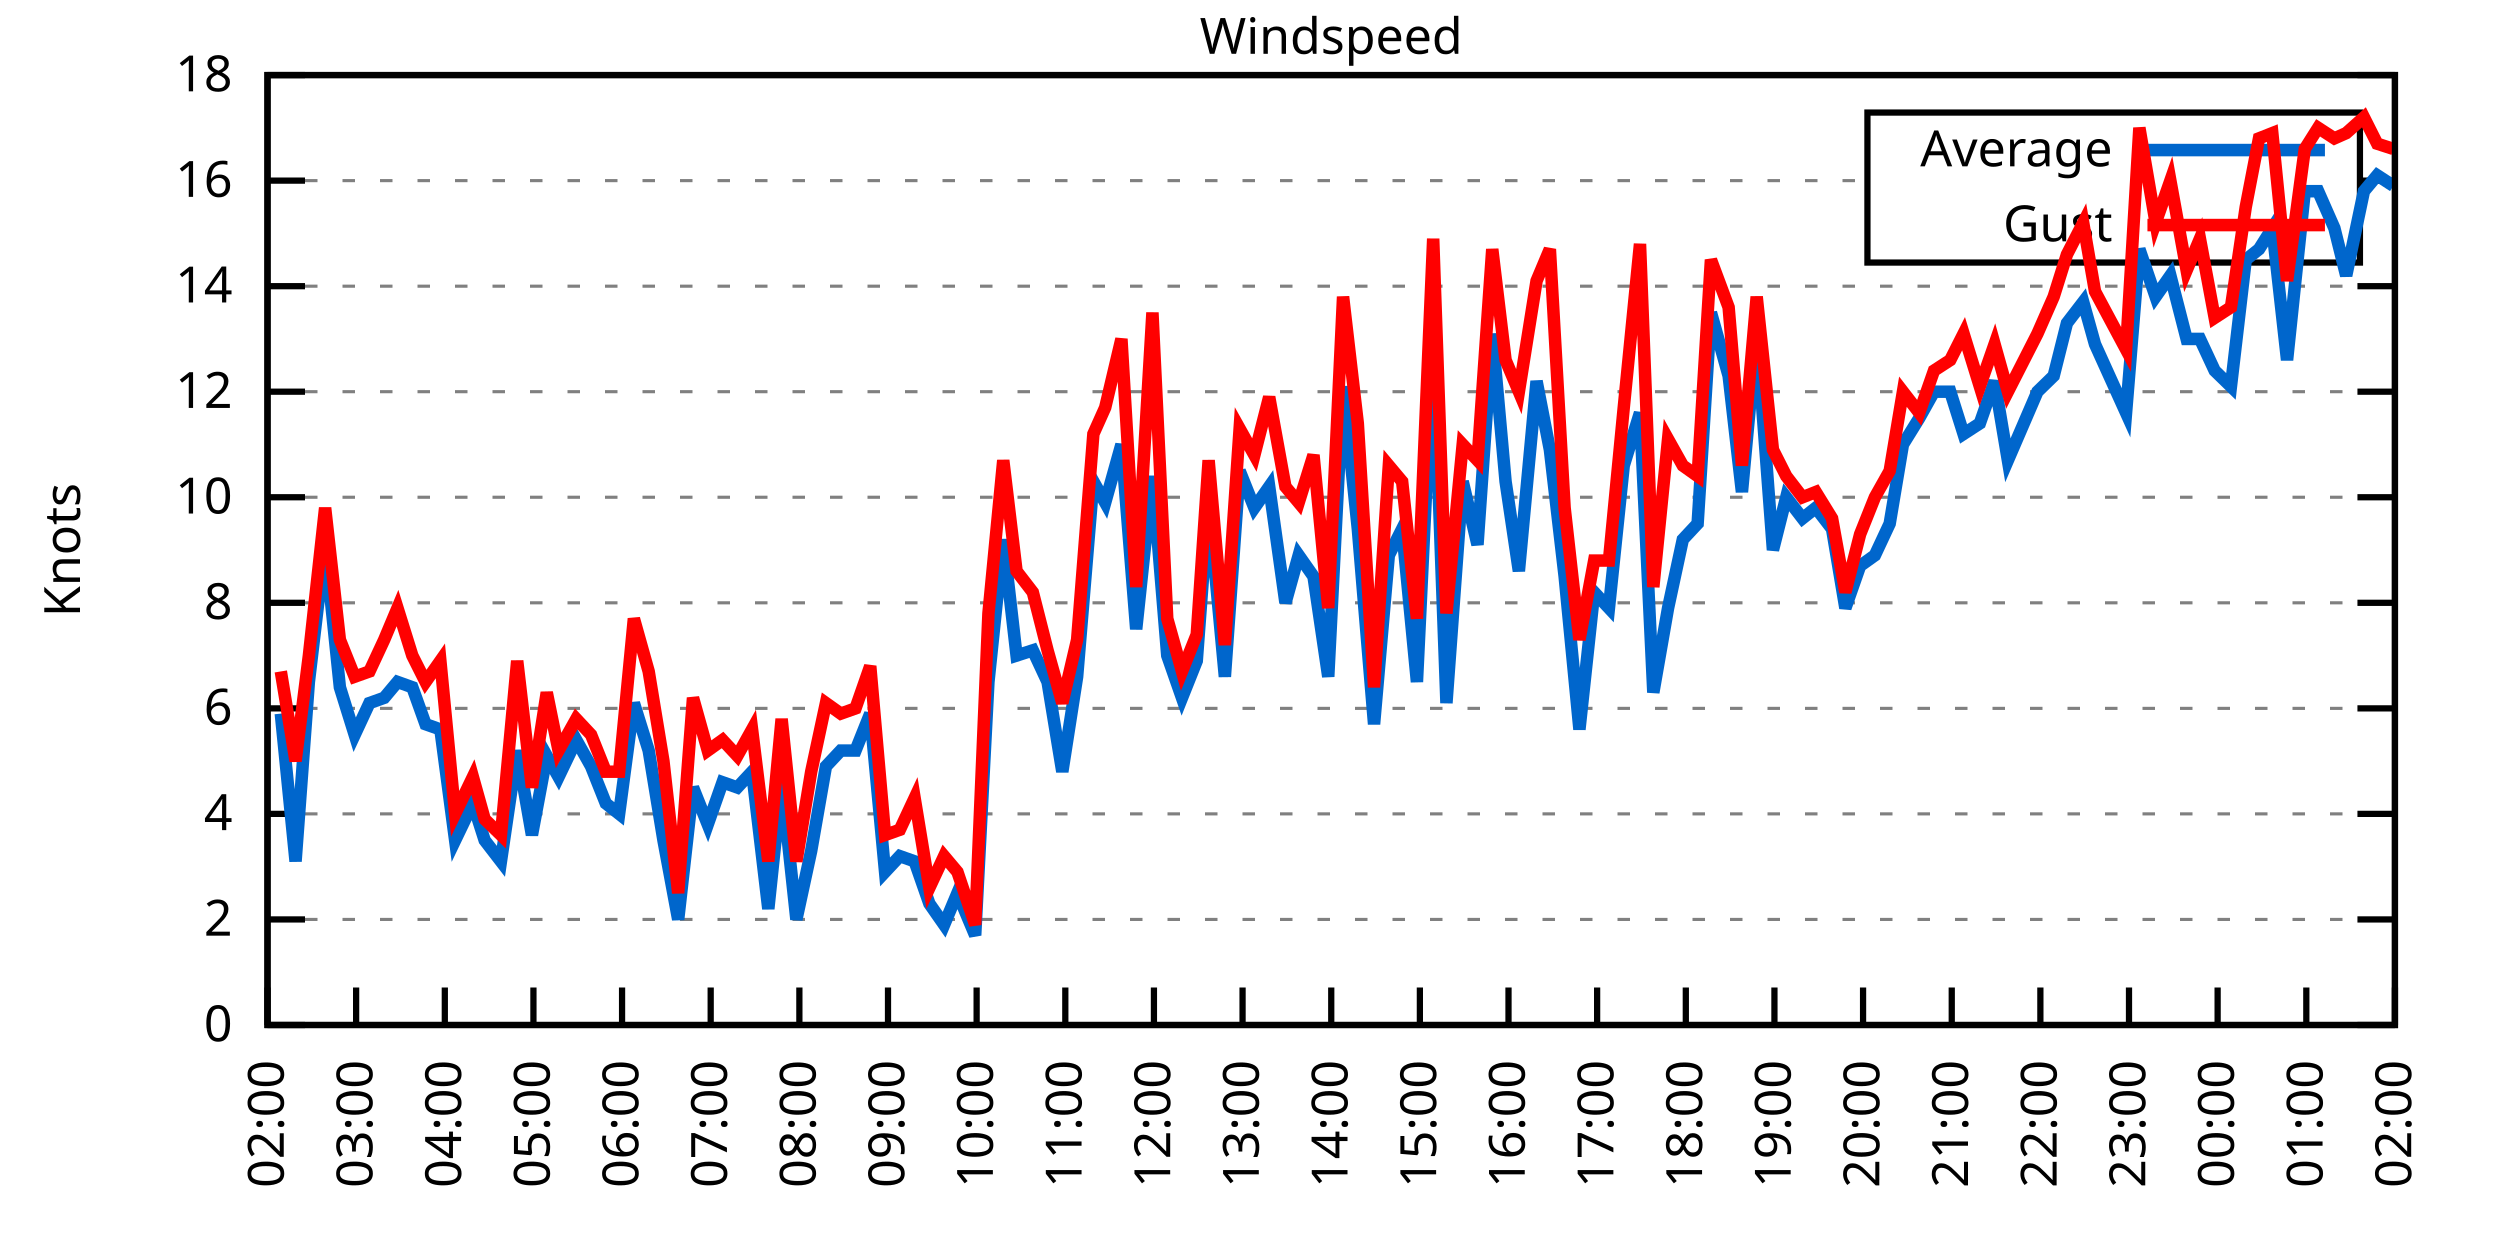
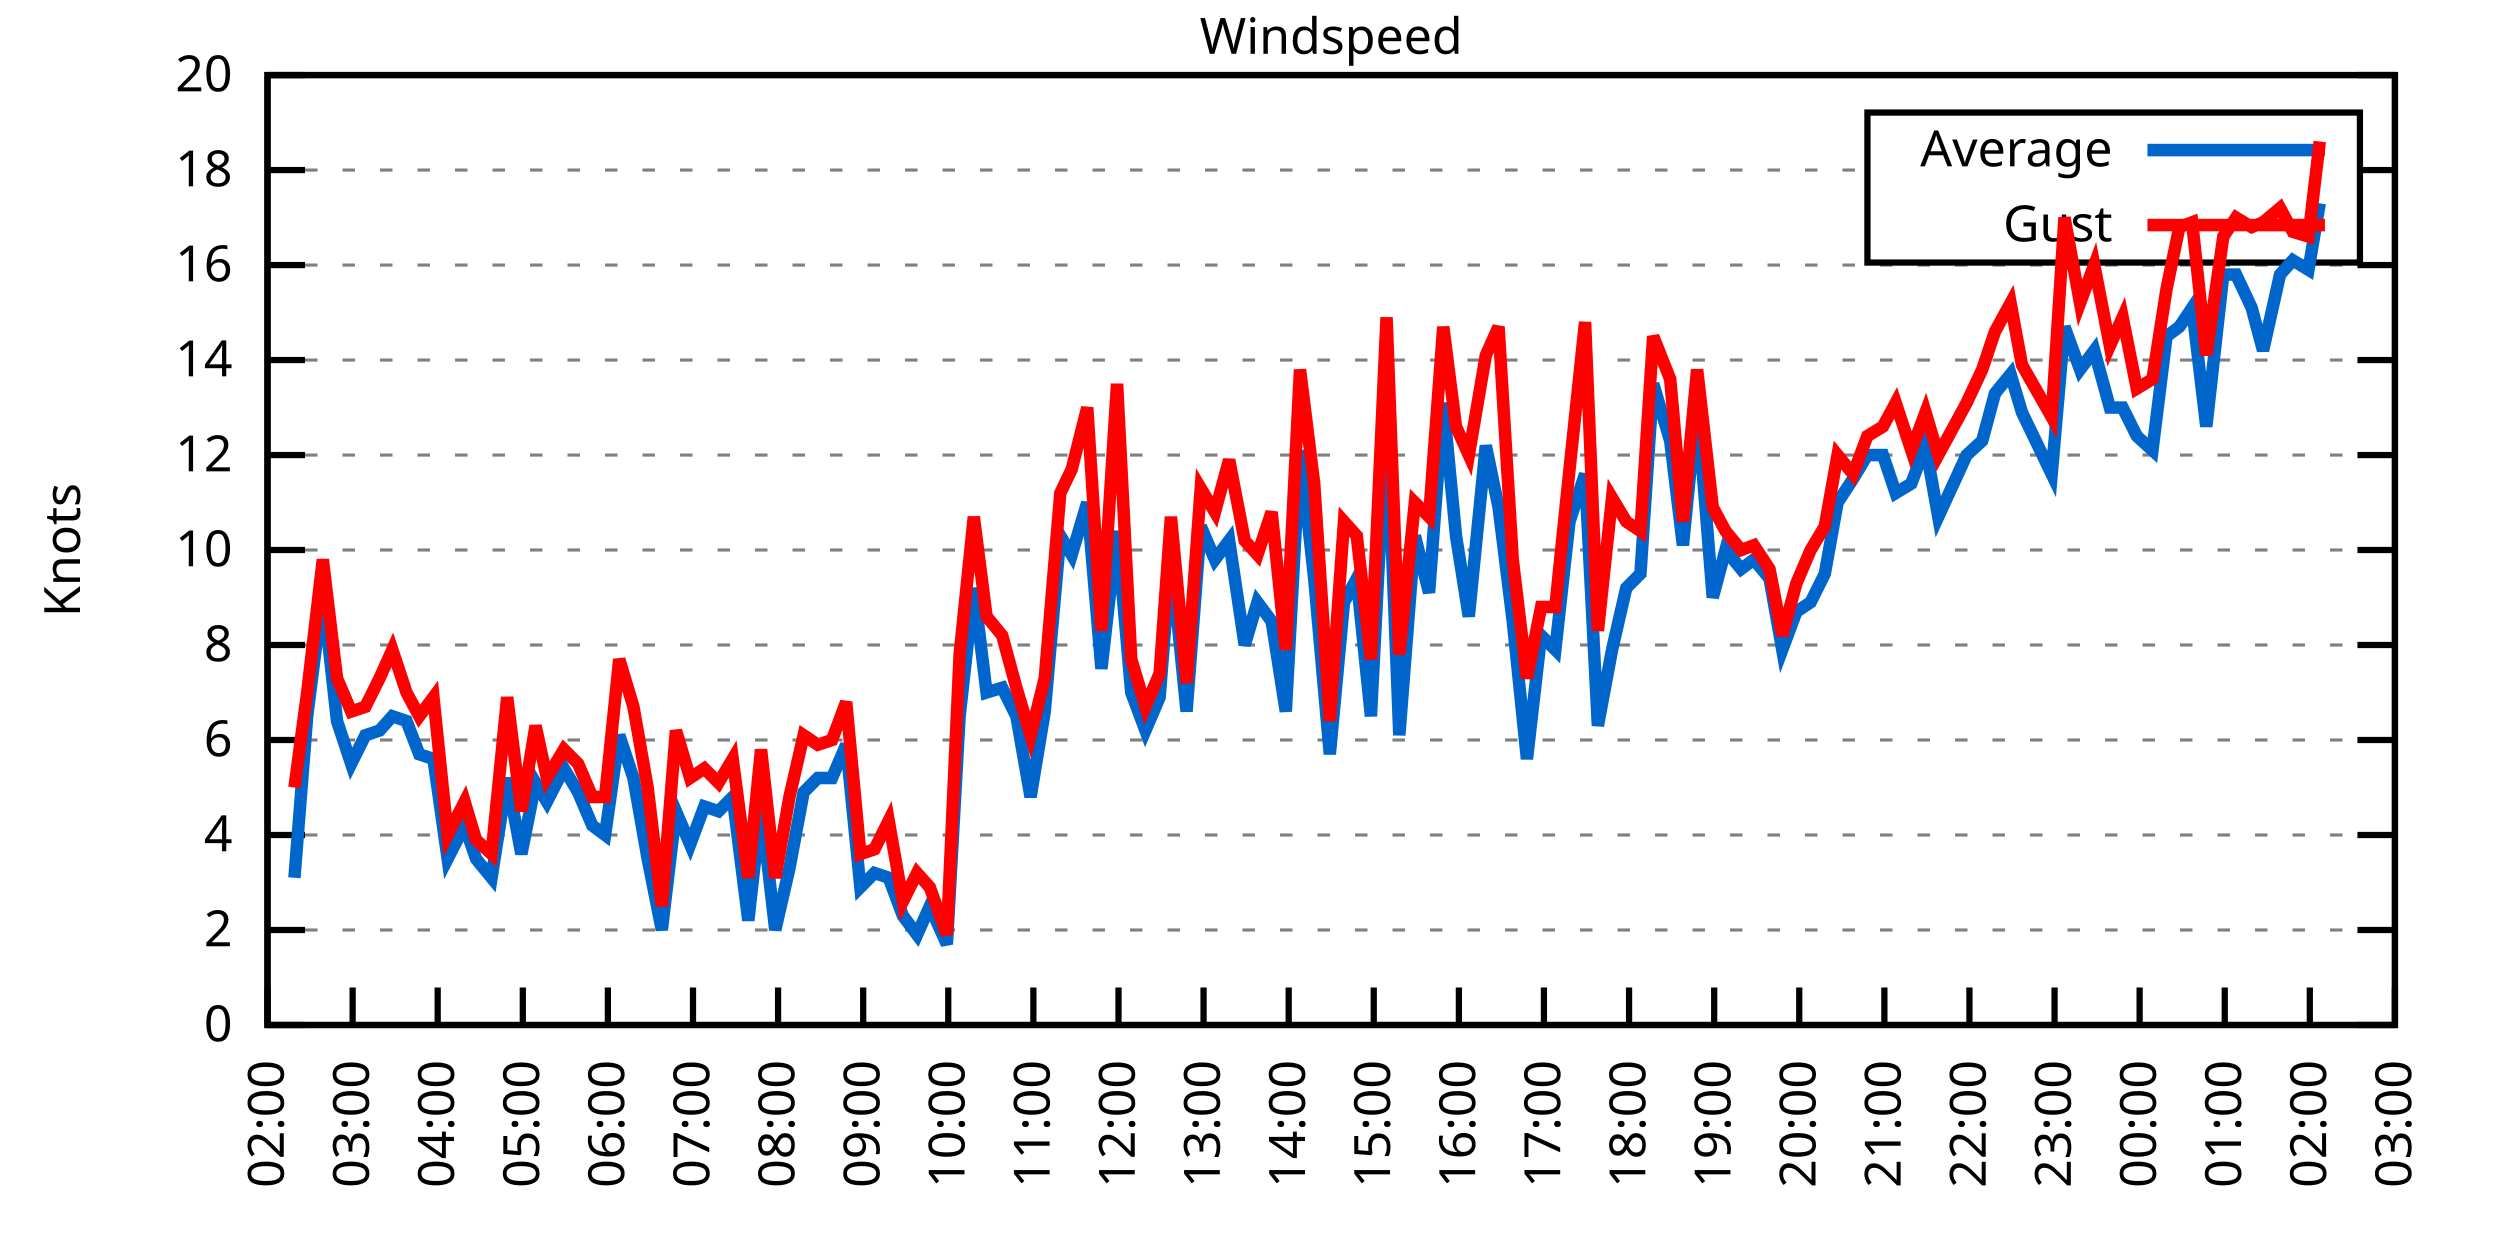
<svg xmlns="http://www.w3.org/2000/svg" xmlns:xlink="http://www.w3.org/1999/xlink" width="400" height="200" viewBox="0 0 400 200">
  <g id="gnuplot_canvas">
    <rect x="0" y="0" width="400" height="200" fill="none" />
    <defs>
      <circle id="gpDot" r="0.5" stroke-width="0.5" stroke="currentColor" />
      <path id="gpPt0" stroke-width="0.333" stroke="currentColor" d="M-1,0 h2 M0,-1 v2" />
      <path id="gpPt1" stroke-width="0.333" stroke="currentColor" d="M-1,-1 L1,1 M1,-1 L-1,1" />
      <path id="gpPt2" stroke-width="0.333" stroke="currentColor" d="M-1,0 L1,0 M0,-1 L0,1 M-1,-1 L1,1 M-1,1 L1,-1" />
      <rect id="gpPt3" stroke-width="0.333" stroke="currentColor" x="-1" y="-1" width="2" height="2" />
      <rect id="gpPt4" stroke-width="0.333" stroke="currentColor" fill="currentColor" x="-1" y="-1" width="2" height="2" />
      <circle id="gpPt5" stroke-width="0.333" stroke="currentColor" cx="0" cy="0" r="1" />
      <use xlink:href="#gpPt5" id="gpPt6" fill="currentColor" stroke="none" />
      <path id="gpPt7" stroke-width="0.333" stroke="currentColor" d="M0,-1.33 L-1.33,0.67 L1.33,0.67 z" />
      <use xlink:href="#gpPt7" id="gpPt8" fill="currentColor" stroke="none" />
      <use xlink:href="#gpPt7" id="gpPt9" stroke="currentColor" transform="rotate(180)" />
      <use xlink:href="#gpPt9" id="gpPt10" fill="currentColor" stroke="none" />
      <use xlink:href="#gpPt3" id="gpPt11" stroke="currentColor" transform="rotate(45)" />
      <use xlink:href="#gpPt11" id="gpPt12" fill="currentColor" stroke="none" />
      <path id="gpPt13" stroke-width="0.333" stroke="currentColor" d="M0,1.330 L1.265,0.411 L0.782,-1.067 L-0.782,-1.076 L-1.265,0.411 z" />
      <use xlink:href="#gpPt13" id="gpPt14" fill="currentColor" stroke="none" />
      <filter id="textbox" filterUnits="objectBoundingBox" x="0" y="0" height="1" width="1">
        <feFlood flood-color="white" flood-opacity="1" result="bgnd" />
        <feComposite in="SourceGraphic" in2="bgnd" operator="atop" />
      </filter>
      <filter id="greybox" filterUnits="objectBoundingBox" x="0" y="0" height="1" width="1">
        <feFlood flood-color="lightgrey" flood-opacity="1" result="grey" />
        <feComposite in="SourceGraphic" in2="grey" operator="atop" />
      </filter>
    </defs>
    <g fill="none" color="white" stroke="currentColor" stroke-width="1.00" stroke-linecap="butt" stroke-linejoin="miter">
</g>
    <g fill="none" color="black" stroke="currentColor" stroke-width="1.00" stroke-linecap="butt" stroke-linejoin="miter">
      <g stroke="none" shape-rendering="crispEdges">
        <polygon fill="rgb(255, 255, 255)" points="42.80,164.00 383.18,164.00 383.18,12.02 42.80,12.02 " />
      </g>
    </g>
    <g fill="none" color="black" stroke="currentColor" stroke-width="1.00" stroke-linecap="butt" stroke-linejoin="miter">
</g>
    <g fill="none" color="black" stroke="black" stroke-width="0.50" stroke-linecap="butt" stroke-linejoin="miter">
</g>
    <g fill="none" color="gray" stroke="currentColor" stroke-width="0.50" stroke-linecap="butt" stroke-linejoin="miter">
      <path stroke="gray" stroke-dasharray="2,4" class="gridline" d="M42.80,164.00 L383.19,164.00  " />
    </g>
    <g fill="none" color="gray" stroke="gray" stroke-width="1.00" stroke-linecap="butt" stroke-linejoin="miter">
</g>
    <g fill="none" color="black" stroke="currentColor" stroke-width="1.00" stroke-linecap="butt" stroke-linejoin="miter">
      <path stroke="black" d="M42.80,164.00 L48.80,164.00 M383.19,164.00 L377.19,164.00  " />
      <g transform="translate(37.20,166.60)" stroke="none" fill="black" font-family="Sans" font-size="8.00" text-anchor="end">
        <text>
          <tspan font-family="Sans"> 0</tspan>
        </text>
      </g>
    </g>
    <g fill="none" color="black" stroke="currentColor" stroke-width="1.00" stroke-linecap="butt" stroke-linejoin="miter">
</g>
    <g fill="none" color="black" stroke="black" stroke-width="0.50" stroke-linecap="butt" stroke-linejoin="miter">
</g>
    <g fill="none" color="gray" stroke="currentColor" stroke-width="0.50" stroke-linecap="butt" stroke-linejoin="miter">
-       <path stroke="gray" stroke-dasharray="2,4" class="gridline" d="M42.80,147.11 L383.19,147.11  " />
-     </g>
-     <g fill="none" color="gray" stroke="gray" stroke-width="1.00" stroke-linecap="butt" stroke-linejoin="miter">
- </g>
-     <g fill="none" color="black" stroke="currentColor" stroke-width="1.00" stroke-linecap="butt" stroke-linejoin="miter">
-       <path stroke="black" d="M42.80,147.11 L48.80,147.11 M383.19,147.11 L377.19,147.11  " />
-       <g transform="translate(37.20,149.71)" stroke="none" fill="black" font-family="Sans" font-size="8.00" text-anchor="end">
+       <path stroke="gray" stroke-dasharray="2,4" class="gridline" d="M42.80,148.80 L383.19,148.80  " />
+     </g>
+     <g fill="none" color="gray" stroke="gray" stroke-width="1.00" stroke-linecap="butt" stroke-linejoin="miter">
+ </g>
+     <g fill="none" color="black" stroke="currentColor" stroke-width="1.00" stroke-linecap="butt" stroke-linejoin="miter">
+       <path stroke="black" d="M42.80,148.80 L48.80,148.80 M383.19,148.80 L377.19,148.80  " />
+       <g transform="translate(37.20,151.40)" stroke="none" fill="black" font-family="Sans" font-size="8.00" text-anchor="end">
        <text>
          <tspan font-family="Sans"> 2</tspan>
        </text>
      </g>
    </g>
    <g fill="none" color="black" stroke="currentColor" stroke-width="1.00" stroke-linecap="butt" stroke-linejoin="miter">
</g>
    <g fill="none" color="black" stroke="black" stroke-width="0.50" stroke-linecap="butt" stroke-linejoin="miter">
</g>
    <g fill="none" color="gray" stroke="currentColor" stroke-width="0.50" stroke-linecap="butt" stroke-linejoin="miter">
-       <path stroke="gray" stroke-dasharray="2,4" class="gridline" d="M42.80,130.22 L383.19,130.22  " />
-     </g>
-     <g fill="none" color="gray" stroke="gray" stroke-width="1.00" stroke-linecap="butt" stroke-linejoin="miter">
- </g>
-     <g fill="none" color="black" stroke="currentColor" stroke-width="1.00" stroke-linecap="butt" stroke-linejoin="miter">
-       <path stroke="black" d="M42.80,130.22 L48.80,130.22 M383.19,130.22 L377.19,130.22  " />
-       <g transform="translate(37.20,132.82)" stroke="none" fill="black" font-family="Sans" font-size="8.00" text-anchor="end">
+       <path stroke="gray" stroke-dasharray="2,4" class="gridline" d="M42.80,133.60 L383.19,133.60  " />
+     </g>
+     <g fill="none" color="gray" stroke="gray" stroke-width="1.00" stroke-linecap="butt" stroke-linejoin="miter">
+ </g>
+     <g fill="none" color="black" stroke="currentColor" stroke-width="1.00" stroke-linecap="butt" stroke-linejoin="miter">
+       <path stroke="black" d="M42.80,133.60 L48.80,133.60 M383.19,133.60 L377.19,133.60  " />
+       <g transform="translate(37.20,136.20)" stroke="none" fill="black" font-family="Sans" font-size="8.00" text-anchor="end">
        <text>
          <tspan font-family="Sans"> 4</tspan>
        </text>
      </g>
    </g>
    <g fill="none" color="black" stroke="currentColor" stroke-width="1.00" stroke-linecap="butt" stroke-linejoin="miter">
</g>
    <g fill="none" color="black" stroke="black" stroke-width="0.50" stroke-linecap="butt" stroke-linejoin="miter">
</g>
    <g fill="none" color="gray" stroke="currentColor" stroke-width="0.50" stroke-linecap="butt" stroke-linejoin="miter">
-       <path stroke="gray" stroke-dasharray="2,4" class="gridline" d="M42.80,113.34 L383.19,113.34  " />
-     </g>
-     <g fill="none" color="gray" stroke="gray" stroke-width="1.00" stroke-linecap="butt" stroke-linejoin="miter">
- </g>
-     <g fill="none" color="black" stroke="currentColor" stroke-width="1.00" stroke-linecap="butt" stroke-linejoin="miter">
-       <path stroke="black" d="M42.80,113.34 L48.80,113.34 M383.19,113.34 L377.19,113.34  " />
-       <g transform="translate(37.20,115.94)" stroke="none" fill="black" font-family="Sans" font-size="8.00" text-anchor="end">
+       <path stroke="gray" stroke-dasharray="2,4" class="gridline" d="M42.80,118.40 L383.19,118.40  " />
+     </g>
+     <g fill="none" color="gray" stroke="gray" stroke-width="1.00" stroke-linecap="butt" stroke-linejoin="miter">
+ </g>
+     <g fill="none" color="black" stroke="currentColor" stroke-width="1.00" stroke-linecap="butt" stroke-linejoin="miter">
+       <path stroke="black" d="M42.80,118.40 L48.80,118.40 M383.19,118.40 L377.19,118.40  " />
+       <g transform="translate(37.20,121.00)" stroke="none" fill="black" font-family="Sans" font-size="8.00" text-anchor="end">
        <text>
          <tspan font-family="Sans"> 6</tspan>
        </text>
      </g>
    </g>
    <g fill="none" color="black" stroke="currentColor" stroke-width="1.00" stroke-linecap="butt" stroke-linejoin="miter">
</g>
    <g fill="none" color="black" stroke="black" stroke-width="0.50" stroke-linecap="butt" stroke-linejoin="miter">
</g>
    <g fill="none" color="gray" stroke="currentColor" stroke-width="0.50" stroke-linecap="butt" stroke-linejoin="miter">
-       <path stroke="gray" stroke-dasharray="2,4" class="gridline" d="M42.80,96.45 L383.19,96.45  " />
-     </g>
-     <g fill="none" color="gray" stroke="gray" stroke-width="1.00" stroke-linecap="butt" stroke-linejoin="miter">
- </g>
-     <g fill="none" color="black" stroke="currentColor" stroke-width="1.00" stroke-linecap="butt" stroke-linejoin="miter">
-       <path stroke="black" d="M42.80,96.45 L48.80,96.45 M383.19,96.45 L377.19,96.45  " />
-       <g transform="translate(37.20,99.05)" stroke="none" fill="black" font-family="Sans" font-size="8.00" text-anchor="end">
+       <path stroke="gray" stroke-dasharray="2,4" class="gridline" d="M42.80,103.20 L383.19,103.20  " />
+     </g>
+     <g fill="none" color="gray" stroke="gray" stroke-width="1.00" stroke-linecap="butt" stroke-linejoin="miter">
+ </g>
+     <g fill="none" color="black" stroke="currentColor" stroke-width="1.00" stroke-linecap="butt" stroke-linejoin="miter">
+       <path stroke="black" d="M42.80,103.20 L48.80,103.20 M383.19,103.20 L377.19,103.20  " />
+       <g transform="translate(37.20,105.80)" stroke="none" fill="black" font-family="Sans" font-size="8.00" text-anchor="end">
        <text>
          <tspan font-family="Sans"> 8</tspan>
        </text>
      </g>
    </g>
    <g fill="none" color="black" stroke="currentColor" stroke-width="1.00" stroke-linecap="butt" stroke-linejoin="miter">
</g>
    <g fill="none" color="black" stroke="black" stroke-width="0.50" stroke-linecap="butt" stroke-linejoin="miter">
</g>
    <g fill="none" color="gray" stroke="currentColor" stroke-width="0.50" stroke-linecap="butt" stroke-linejoin="miter">
-       <path stroke="gray" stroke-dasharray="2,4" class="gridline" d="M42.80,79.56 L383.19,79.56  " />
-     </g>
-     <g fill="none" color="gray" stroke="gray" stroke-width="1.00" stroke-linecap="butt" stroke-linejoin="miter">
- </g>
-     <g fill="none" color="black" stroke="currentColor" stroke-width="1.00" stroke-linecap="butt" stroke-linejoin="miter">
-       <path stroke="black" d="M42.80,79.56 L48.80,79.56 M383.19,79.56 L377.19,79.56  " />
-       <g transform="translate(37.20,82.16)" stroke="none" fill="black" font-family="Sans" font-size="8.00" text-anchor="end">
+       <path stroke="gray" stroke-dasharray="2,4" class="gridline" d="M42.80,88.00 L383.19,88.00  " />
+     </g>
+     <g fill="none" color="gray" stroke="gray" stroke-width="1.00" stroke-linecap="butt" stroke-linejoin="miter">
+ </g>
+     <g fill="none" color="black" stroke="currentColor" stroke-width="1.00" stroke-linecap="butt" stroke-linejoin="miter">
+       <path stroke="black" d="M42.80,88.00 L48.80,88.00 M383.19,88.00 L377.19,88.00  " />
+       <g transform="translate(37.20,90.60)" stroke="none" fill="black" font-family="Sans" font-size="8.00" text-anchor="end">
        <text>
          <tspan font-family="Sans"> 10</tspan>
        </text>
      </g>
    </g>
    <g fill="none" color="black" stroke="currentColor" stroke-width="1.00" stroke-linecap="butt" stroke-linejoin="miter">
</g>
    <g fill="none" color="black" stroke="black" stroke-width="0.50" stroke-linecap="butt" stroke-linejoin="miter">
</g>
    <g fill="none" color="gray" stroke="currentColor" stroke-width="0.50" stroke-linecap="butt" stroke-linejoin="miter">
-       <path stroke="gray" stroke-dasharray="2,4" class="gridline" d="M42.80,62.67 L383.19,62.67  " />
-     </g>
-     <g fill="none" color="gray" stroke="gray" stroke-width="1.00" stroke-linecap="butt" stroke-linejoin="miter">
- </g>
-     <g fill="none" color="black" stroke="currentColor" stroke-width="1.00" stroke-linecap="butt" stroke-linejoin="miter">
-       <path stroke="black" d="M42.80,62.67 L48.80,62.67 M383.19,62.67 L377.19,62.67  " />
-       <g transform="translate(37.20,65.27)" stroke="none" fill="black" font-family="Sans" font-size="8.00" text-anchor="end">
+       <path stroke="gray" stroke-dasharray="2,4" class="gridline" d="M42.80,72.81 L383.19,72.81  " />
+     </g>
+     <g fill="none" color="gray" stroke="gray" stroke-width="1.00" stroke-linecap="butt" stroke-linejoin="miter">
+ </g>
+     <g fill="none" color="black" stroke="currentColor" stroke-width="1.00" stroke-linecap="butt" stroke-linejoin="miter">
+       <path stroke="black" d="M42.80,72.81 L48.80,72.81 M383.19,72.81 L377.19,72.81  " />
+       <g transform="translate(37.20,75.41)" stroke="none" fill="black" font-family="Sans" font-size="8.00" text-anchor="end">
        <text>
          <tspan font-family="Sans"> 12</tspan>
        </text>
      </g>
    </g>
    <g fill="none" color="black" stroke="currentColor" stroke-width="1.00" stroke-linecap="butt" stroke-linejoin="miter">
</g>
    <g fill="none" color="black" stroke="black" stroke-width="0.50" stroke-linecap="butt" stroke-linejoin="miter">
</g>
    <g fill="none" color="gray" stroke="currentColor" stroke-width="0.50" stroke-linecap="butt" stroke-linejoin="miter">
-       <path stroke="gray" stroke-dasharray="2,4" class="gridline" d="M42.80,45.79 L383.19,45.79  " />
-     </g>
-     <g fill="none" color="gray" stroke="gray" stroke-width="1.00" stroke-linecap="butt" stroke-linejoin="miter">
- </g>
-     <g fill="none" color="black" stroke="currentColor" stroke-width="1.00" stroke-linecap="butt" stroke-linejoin="miter">
-       <path stroke="black" d="M42.80,45.79 L48.80,45.79 M383.19,45.79 L377.19,45.79  " />
-       <g transform="translate(37.20,48.39)" stroke="none" fill="black" font-family="Sans" font-size="8.00" text-anchor="end">
+       <path stroke="gray" stroke-dasharray="2,4" class="gridline" d="M42.80,57.61 L383.19,57.61  " />
+     </g>
+     <g fill="none" color="gray" stroke="gray" stroke-width="1.00" stroke-linecap="butt" stroke-linejoin="miter">
+ </g>
+     <g fill="none" color="black" stroke="currentColor" stroke-width="1.00" stroke-linecap="butt" stroke-linejoin="miter">
+       <path stroke="black" d="M42.80,57.61 L48.80,57.61 M383.19,57.61 L377.19,57.61  " />
+       <g transform="translate(37.20,60.21)" stroke="none" fill="black" font-family="Sans" font-size="8.00" text-anchor="end">
        <text>
          <tspan font-family="Sans"> 14</tspan>
        </text>
      </g>
    </g>
    <g fill="none" color="black" stroke="currentColor" stroke-width="1.00" stroke-linecap="butt" stroke-linejoin="miter">
</g>
    <g fill="none" color="black" stroke="black" stroke-width="0.50" stroke-linecap="butt" stroke-linejoin="miter">
</g>
    <g fill="none" color="gray" stroke="currentColor" stroke-width="0.50" stroke-linecap="butt" stroke-linejoin="miter">
-       <path stroke="gray" stroke-dasharray="2,4" class="gridline" d="M42.80,28.90 L298.79,28.90 M377.59,28.90 L383.19,28.90  " />
-     </g>
-     <g fill="none" color="gray" stroke="gray" stroke-width="1.00" stroke-linecap="butt" stroke-linejoin="miter">
- </g>
-     <g fill="none" color="black" stroke="currentColor" stroke-width="1.00" stroke-linecap="butt" stroke-linejoin="miter">
-       <path stroke="black" d="M42.80,28.90 L48.80,28.90 M383.19,28.90 L377.19,28.90  " />
-       <g transform="translate(37.20,31.50)" stroke="none" fill="black" font-family="Sans" font-size="8.00" text-anchor="end">
+       <path stroke="gray" stroke-dasharray="2,4" class="gridline" d="M42.80,42.41 L383.19,42.41  " />
+     </g>
+     <g fill="none" color="gray" stroke="gray" stroke-width="1.00" stroke-linecap="butt" stroke-linejoin="miter">
+ </g>
+     <g fill="none" color="black" stroke="currentColor" stroke-width="1.00" stroke-linecap="butt" stroke-linejoin="miter">
+       <path stroke="black" d="M42.80,42.41 L48.80,42.41 M383.19,42.41 L377.19,42.41  " />
+       <g transform="translate(37.20,45.01)" stroke="none" fill="black" font-family="Sans" font-size="8.00" text-anchor="end">
        <text>
          <tspan font-family="Sans"> 16</tspan>
+         </text>
+       </g>
+     </g>
+     <g fill="none" color="black" stroke="currentColor" stroke-width="1.00" stroke-linecap="butt" stroke-linejoin="miter">
+ </g>
+     <g fill="none" color="black" stroke="black" stroke-width="0.50" stroke-linecap="butt" stroke-linejoin="miter">
+ </g>
+     <g fill="none" color="gray" stroke="currentColor" stroke-width="0.50" stroke-linecap="butt" stroke-linejoin="miter">
+       <path stroke="gray" stroke-dasharray="2,4" class="gridline" d="M42.80,27.21 L298.79,27.21 M377.59,27.21 L383.19,27.21  " />
+     </g>
+     <g fill="none" color="gray" stroke="gray" stroke-width="1.00" stroke-linecap="butt" stroke-linejoin="miter">
+ </g>
+     <g fill="none" color="black" stroke="currentColor" stroke-width="1.00" stroke-linecap="butt" stroke-linejoin="miter">
+       <path stroke="black" d="M42.80,27.21 L48.80,27.21 M383.19,27.21 L377.19,27.21  " />
+       <g transform="translate(37.20,29.81)" stroke="none" fill="black" font-family="Sans" font-size="8.00" text-anchor="end">
+         <text>
+           <tspan font-family="Sans"> 18</tspan>
        </text>
      </g>
    </g>
    <g fill="none" color="black" stroke="currentColor" stroke-width="1.00" stroke-linecap="butt" stroke-linejoin="miter">
</g>
    <g fill="none" color="black" stroke="black" stroke-width="0.50" stroke-linecap="butt" stroke-linejoin="miter">
</g>
    <g fill="none" color="gray" stroke="currentColor" stroke-width="0.50" stroke-linecap="butt" stroke-linejoin="miter">
      <path stroke="gray" stroke-dasharray="2,4" class="gridline" d="M42.80,12.01 L383.19,12.01  " />
    </g>
    <g fill="none" color="gray" stroke="gray" stroke-width="1.00" stroke-linecap="butt" stroke-linejoin="miter">
</g>
    <g fill="none" color="black" stroke="currentColor" stroke-width="1.00" stroke-linecap="butt" stroke-linejoin="miter">
      <path stroke="black" d="M42.80,12.01 L48.80,12.01 M383.19,12.01 L377.19,12.01  " />
      <g transform="translate(37.20,14.61)" stroke="none" fill="black" font-family="Sans" font-size="8.00" text-anchor="end">
        <text>
-           <tspan font-family="Sans"> 18</tspan>
+           <tspan font-family="Sans"> 20</tspan>
        </text>
      </g>
    </g>
    <g fill="none" color="black" stroke="currentColor" stroke-width="1.00" stroke-linecap="butt" stroke-linejoin="miter">
      <path stroke="black" d="M42.80,164.00 L42.80,158.00  " />
      <g transform="translate(45.40,169.60) rotate(270.00)" stroke="none" fill="black" font-family="Sans" font-size="8.00" text-anchor="end">
        <text>
          <tspan font-family="Sans">02:00</tspan>
        </text>
      </g>
    </g>
    <g fill="none" color="black" stroke="currentColor" stroke-width="1.00" stroke-linecap="butt" stroke-linejoin="miter">
-       <path stroke="black" d="M56.98,164.00 L56.98,158.00  " />
-       <g transform="translate(59.58,169.60) rotate(270.00)" stroke="none" fill="black" font-family="Sans" font-size="8.00" text-anchor="end">
+       <path stroke="black" d="M56.42,164.00 L56.42,158.00  " />
+       <g transform="translate(59.02,169.60) rotate(270.00)" stroke="none" fill="black" font-family="Sans" font-size="8.00" text-anchor="end">
        <text>
          <tspan font-family="Sans">03:00</tspan>
        </text>
      </g>
    </g>
    <g fill="none" color="black" stroke="currentColor" stroke-width="1.00" stroke-linecap="butt" stroke-linejoin="miter">
-       <path stroke="black" d="M71.17,164.00 L71.17,158.00  " />
-       <g transform="translate(73.77,169.60) rotate(270.00)" stroke="none" fill="black" font-family="Sans" font-size="8.00" text-anchor="end">
+       <path stroke="black" d="M70.03,164.00 L70.03,158.00  " />
+       <g transform="translate(72.63,169.60) rotate(270.00)" stroke="none" fill="black" font-family="Sans" font-size="8.00" text-anchor="end">
        <text>
          <tspan font-family="Sans">04:00</tspan>
        </text>
      </g>
    </g>
    <g fill="none" color="black" stroke="currentColor" stroke-width="1.00" stroke-linecap="butt" stroke-linejoin="miter">
-       <path stroke="black" d="M85.35,164.00 L85.35,158.00  " />
-       <g transform="translate(87.95,169.60) rotate(270.00)" stroke="none" fill="black" font-family="Sans" font-size="8.00" text-anchor="end">
+       <path stroke="black" d="M83.65,164.00 L83.65,158.00  " />
+       <g transform="translate(86.25,169.60) rotate(270.00)" stroke="none" fill="black" font-family="Sans" font-size="8.00" text-anchor="end">
        <text>
          <tspan font-family="Sans">05:00</tspan>
        </text>
      </g>
    </g>
    <g fill="none" color="black" stroke="currentColor" stroke-width="1.00" stroke-linecap="butt" stroke-linejoin="miter">
-       <path stroke="black" d="M99.53,164.00 L99.53,158.00  " />
-       <g transform="translate(102.13,169.60) rotate(270.00)" stroke="none" fill="black" font-family="Sans" font-size="8.00" text-anchor="end">
+       <path stroke="black" d="M97.26,164.00 L97.26,158.00  " />
+       <g transform="translate(99.86,169.60) rotate(270.00)" stroke="none" fill="black" font-family="Sans" font-size="8.00" text-anchor="end">
        <text>
          <tspan font-family="Sans">06:00</tspan>
        </text>
      </g>
    </g>
    <g fill="none" color="black" stroke="currentColor" stroke-width="1.00" stroke-linecap="butt" stroke-linejoin="miter">
-       <path stroke="black" d="M113.71,164.00 L113.71,158.00  " />
-       <g transform="translate(116.31,169.60) rotate(270.00)" stroke="none" fill="black" font-family="Sans" font-size="8.00" text-anchor="end">
+       <path stroke="black" d="M110.88,164.00 L110.88,158.00  " />
+       <g transform="translate(113.48,169.60) rotate(270.00)" stroke="none" fill="black" font-family="Sans" font-size="8.00" text-anchor="end">
        <text>
          <tspan font-family="Sans">07:00</tspan>
        </text>
      </g>
    </g>
    <g fill="none" color="black" stroke="currentColor" stroke-width="1.00" stroke-linecap="butt" stroke-linejoin="miter">
-       <path stroke="black" d="M127.90,164.00 L127.90,158.00  " />
-       <g transform="translate(130.50,169.60) rotate(270.00)" stroke="none" fill="black" font-family="Sans" font-size="8.00" text-anchor="end">
+       <path stroke="black" d="M124.49,164.00 L124.49,158.00  " />
+       <g transform="translate(127.09,169.60) rotate(270.00)" stroke="none" fill="black" font-family="Sans" font-size="8.00" text-anchor="end">
        <text>
          <tspan font-family="Sans">08:00</tspan>
        </text>
      </g>
    </g>
    <g fill="none" color="black" stroke="currentColor" stroke-width="1.00" stroke-linecap="butt" stroke-linejoin="miter">
-       <path stroke="black" d="M142.08,164.00 L142.08,158.00  " />
-       <g transform="translate(144.68,169.60) rotate(270.00)" stroke="none" fill="black" font-family="Sans" font-size="8.00" text-anchor="end">
+       <path stroke="black" d="M138.11,164.00 L138.11,158.00  " />
+       <g transform="translate(140.71,169.60) rotate(270.00)" stroke="none" fill="black" font-family="Sans" font-size="8.00" text-anchor="end">
        <text>
          <tspan font-family="Sans">09:00</tspan>
        </text>
      </g>
    </g>
    <g fill="none" color="black" stroke="currentColor" stroke-width="1.00" stroke-linecap="butt" stroke-linejoin="miter">
-       <path stroke="black" d="M156.26,164.00 L156.26,158.00  " />
-       <g transform="translate(158.86,169.60) rotate(270.00)" stroke="none" fill="black" font-family="Sans" font-size="8.00" text-anchor="end">
+       <path stroke="black" d="M151.72,164.00 L151.72,158.00  " />
+       <g transform="translate(154.32,169.60) rotate(270.00)" stroke="none" fill="black" font-family="Sans" font-size="8.00" text-anchor="end">
        <text>
          <tspan font-family="Sans">10:00</tspan>
        </text>
      </g>
    </g>
    <g fill="none" color="black" stroke="currentColor" stroke-width="1.00" stroke-linecap="butt" stroke-linejoin="miter">
-       <path stroke="black" d="M170.45,164.00 L170.45,158.00  " />
-       <g transform="translate(173.05,169.60) rotate(270.00)" stroke="none" fill="black" font-family="Sans" font-size="8.00" text-anchor="end">
+       <path stroke="black" d="M165.34,164.00 L165.34,158.00  " />
+       <g transform="translate(167.94,169.60) rotate(270.00)" stroke="none" fill="black" font-family="Sans" font-size="8.00" text-anchor="end">
        <text>
          <tspan font-family="Sans">11:00</tspan>
        </text>
      </g>
    </g>
    <g fill="none" color="black" stroke="currentColor" stroke-width="1.00" stroke-linecap="butt" stroke-linejoin="miter">
-       <path stroke="black" d="M184.63,164.00 L184.63,158.00  " />
-       <g transform="translate(187.23,169.60) rotate(270.00)" stroke="none" fill="black" font-family="Sans" font-size="8.00" text-anchor="end">
+       <path stroke="black" d="M178.96,164.00 L178.96,158.00  " />
+       <g transform="translate(181.56,169.60) rotate(270.00)" stroke="none" fill="black" font-family="Sans" font-size="8.00" text-anchor="end">
        <text>
          <tspan font-family="Sans">12:00</tspan>
        </text>
      </g>
    </g>
    <g fill="none" color="black" stroke="currentColor" stroke-width="1.00" stroke-linecap="butt" stroke-linejoin="miter">
-       <path stroke="black" d="M198.81,164.00 L198.81,158.00  " />
-       <g transform="translate(201.41,169.60) rotate(270.00)" stroke="none" fill="black" font-family="Sans" font-size="8.00" text-anchor="end">
+       <path stroke="black" d="M192.57,164.00 L192.57,158.00  " />
+       <g transform="translate(195.17,169.60) rotate(270.00)" stroke="none" fill="black" font-family="Sans" font-size="8.00" text-anchor="end">
        <text>
          <tspan font-family="Sans">13:00</tspan>
        </text>
      </g>
    </g>
    <g fill="none" color="black" stroke="currentColor" stroke-width="1.00" stroke-linecap="butt" stroke-linejoin="miter">
-       <path stroke="black" d="M213.00,164.00 L213.00,158.00  " />
-       <g transform="translate(215.60,169.60) rotate(270.00)" stroke="none" fill="black" font-family="Sans" font-size="8.00" text-anchor="end">
+       <path stroke="black" d="M206.19,164.00 L206.19,158.00  " />
+       <g transform="translate(208.79,169.60) rotate(270.00)" stroke="none" fill="black" font-family="Sans" font-size="8.00" text-anchor="end">
        <text>
          <tspan font-family="Sans">14:00</tspan>
        </text>
      </g>
    </g>
    <g fill="none" color="black" stroke="currentColor" stroke-width="1.00" stroke-linecap="butt" stroke-linejoin="miter">
-       <path stroke="black" d="M227.18,164.00 L227.18,158.00  " />
-       <g transform="translate(229.78,169.60) rotate(270.00)" stroke="none" fill="black" font-family="Sans" font-size="8.00" text-anchor="end">
+       <path stroke="black" d="M219.80,164.00 L219.80,158.00  " />
+       <g transform="translate(222.40,169.60) rotate(270.00)" stroke="none" fill="black" font-family="Sans" font-size="8.00" text-anchor="end">
        <text>
          <tspan font-family="Sans">15:00</tspan>
        </text>
      </g>
    </g>
    <g fill="none" color="black" stroke="currentColor" stroke-width="1.00" stroke-linecap="butt" stroke-linejoin="miter">
-       <path stroke="black" d="M241.36,164.00 L241.36,158.00  " />
-       <g transform="translate(243.96,169.60) rotate(270.00)" stroke="none" fill="black" font-family="Sans" font-size="8.00" text-anchor="end">
+       <path stroke="black" d="M233.42,164.00 L233.42,158.00  " />
+       <g transform="translate(236.02,169.60) rotate(270.00)" stroke="none" fill="black" font-family="Sans" font-size="8.00" text-anchor="end">
        <text>
          <tspan font-family="Sans">16:00</tspan>
        </text>
      </g>
    </g>
    <g fill="none" color="black" stroke="currentColor" stroke-width="1.00" stroke-linecap="butt" stroke-linejoin="miter">
-       <path stroke="black" d="M255.54,164.00 L255.54,158.00  " />
-       <g transform="translate(258.14,169.60) rotate(270.00)" stroke="none" fill="black" font-family="Sans" font-size="8.00" text-anchor="end">
+       <path stroke="black" d="M247.03,164.00 L247.03,158.00  " />
+       <g transform="translate(249.63,169.60) rotate(270.00)" stroke="none" fill="black" font-family="Sans" font-size="8.00" text-anchor="end">
        <text>
          <tspan font-family="Sans">17:00</tspan>
        </text>
      </g>
    </g>
    <g fill="none" color="black" stroke="currentColor" stroke-width="1.00" stroke-linecap="butt" stroke-linejoin="miter">
-       <path stroke="black" d="M269.73,164.00 L269.73,158.00  " />
-       <g transform="translate(272.33,169.60) rotate(270.00)" stroke="none" fill="black" font-family="Sans" font-size="8.00" text-anchor="end">
+       <path stroke="black" d="M260.65,164.00 L260.65,158.00  " />
+       <g transform="translate(263.25,169.60) rotate(270.00)" stroke="none" fill="black" font-family="Sans" font-size="8.00" text-anchor="end">
        <text>
          <tspan font-family="Sans">18:00</tspan>
        </text>
      </g>
    </g>
    <g fill="none" color="black" stroke="currentColor" stroke-width="1.00" stroke-linecap="butt" stroke-linejoin="miter">
-       <path stroke="black" d="M283.91,164.00 L283.91,158.00  " />
-       <g transform="translate(286.51,169.60) rotate(270.00)" stroke="none" fill="black" font-family="Sans" font-size="8.00" text-anchor="end">
+       <path stroke="black" d="M274.27,164.00 L274.27,158.00  " />
+       <g transform="translate(276.87,169.60) rotate(270.00)" stroke="none" fill="black" font-family="Sans" font-size="8.00" text-anchor="end">
        <text>
          <tspan font-family="Sans">19:00</tspan>
        </text>
      </g>
    </g>
    <g fill="none" color="black" stroke="currentColor" stroke-width="1.00" stroke-linecap="butt" stroke-linejoin="miter">
-       <path stroke="black" d="M298.09,164.00 L298.09,158.00  " />
-       <g transform="translate(300.69,169.60) rotate(270.00)" stroke="none" fill="black" font-family="Sans" font-size="8.00" text-anchor="end">
+       <path stroke="black" d="M287.88,164.00 L287.88,158.00  " />
+       <g transform="translate(290.48,169.60) rotate(270.00)" stroke="none" fill="black" font-family="Sans" font-size="8.00" text-anchor="end">
        <text>
          <tspan font-family="Sans">20:00</tspan>
        </text>
      </g>
    </g>
    <g fill="none" color="black" stroke="currentColor" stroke-width="1.00" stroke-linecap="butt" stroke-linejoin="miter">
-       <path stroke="black" d="M312.28,164.00 L312.28,158.00  " />
-       <g transform="translate(314.88,169.60) rotate(270.00)" stroke="none" fill="black" font-family="Sans" font-size="8.00" text-anchor="end">
+       <path stroke="black" d="M301.50,164.00 L301.50,158.00  " />
+       <g transform="translate(304.10,169.60) rotate(270.00)" stroke="none" fill="black" font-family="Sans" font-size="8.00" text-anchor="end">
        <text>
          <tspan font-family="Sans">21:00</tspan>
        </text>
      </g>
    </g>
    <g fill="none" color="black" stroke="currentColor" stroke-width="1.00" stroke-linecap="butt" stroke-linejoin="miter">
-       <path stroke="black" d="M326.46,164.00 L326.46,158.00  " />
-       <g transform="translate(329.06,169.60) rotate(270.00)" stroke="none" fill="black" font-family="Sans" font-size="8.00" text-anchor="end">
+       <path stroke="black" d="M315.11,164.00 L315.11,158.00  " />
+       <g transform="translate(317.71,169.60) rotate(270.00)" stroke="none" fill="black" font-family="Sans" font-size="8.00" text-anchor="end">
        <text>
          <tspan font-family="Sans">22:00</tspan>
        </text>
      </g>
    </g>
    <g fill="none" color="black" stroke="currentColor" stroke-width="1.00" stroke-linecap="butt" stroke-linejoin="miter">
-       <path stroke="black" d="M340.64,164.00 L340.64,158.00  " />
-       <g transform="translate(343.24,169.60) rotate(270.00)" stroke="none" fill="black" font-family="Sans" font-size="8.00" text-anchor="end">
+       <path stroke="black" d="M328.73,164.00 L328.73,158.00  " />
+       <g transform="translate(331.33,169.60) rotate(270.00)" stroke="none" fill="black" font-family="Sans" font-size="8.00" text-anchor="end">
        <text>
          <tspan font-family="Sans">23:00</tspan>
        </text>
      </g>
    </g>
    <g fill="none" color="black" stroke="currentColor" stroke-width="1.00" stroke-linecap="butt" stroke-linejoin="miter">
-       <path stroke="black" d="M354.82,164.00 L354.82,158.00  " />
-       <g transform="translate(357.42,169.60) rotate(270.00)" stroke="none" fill="black" font-family="Sans" font-size="8.00" text-anchor="end">
+       <path stroke="black" d="M342.34,164.00 L342.34,158.00  " />
+       <g transform="translate(344.94,169.60) rotate(270.00)" stroke="none" fill="black" font-family="Sans" font-size="8.00" text-anchor="end">
        <text>
          <tspan font-family="Sans">00:00</tspan>
        </text>
      </g>
    </g>
    <g fill="none" color="black" stroke="currentColor" stroke-width="1.00" stroke-linecap="butt" stroke-linejoin="miter">
-       <path stroke="black" d="M369.01,164.00 L369.01,158.00  " />
-       <g transform="translate(371.61,169.60) rotate(270.00)" stroke="none" fill="black" font-family="Sans" font-size="8.00" text-anchor="end">
+       <path stroke="black" d="M355.96,164.00 L355.96,158.00  " />
+       <g transform="translate(358.56,169.60) rotate(270.00)" stroke="none" fill="black" font-family="Sans" font-size="8.00" text-anchor="end">
        <text>
          <tspan font-family="Sans">01:00</tspan>
+         </text>
+       </g>
+     </g>
+     <g fill="none" color="black" stroke="currentColor" stroke-width="1.00" stroke-linecap="butt" stroke-linejoin="miter">
+       <path stroke="black" d="M369.57,164.00 L369.57,158.00  " />
+       <g transform="translate(372.17,169.60) rotate(270.00)" stroke="none" fill="black" font-family="Sans" font-size="8.00" text-anchor="end">
+         <text>
+           <tspan font-family="Sans">02:00</tspan>
        </text>
      </g>
    </g>
    <g fill="none" color="black" stroke="currentColor" stroke-width="1.00" stroke-linecap="butt" stroke-linejoin="miter">
      <path stroke="black" d="M383.19,164.00 L383.19,158.00  " />
      <g transform="translate(385.79,169.60) rotate(270.00)" stroke="none" fill="black" font-family="Sans" font-size="8.00" text-anchor="end">
        <text>
-           <tspan font-family="Sans">02:00</tspan>
+           <tspan font-family="Sans">03:00</tspan>
        </text>
      </g>
    </g>
    <g fill="none" color="black" stroke="currentColor" stroke-width="1.00" stroke-linecap="butt" stroke-linejoin="miter">
</g>
    <g fill="none" color="black" stroke="currentColor" stroke-width="1.00" stroke-linecap="butt" stroke-linejoin="miter">
      <path stroke="black" d="M42.80,12.01 L42.80,164.00 L383.19,164.00 L383.19,12.01 L42.80,12.01 Z  " />
    </g>
    <g fill="none" color="black" stroke="currentColor" stroke-width="1.00" stroke-linecap="butt" stroke-linejoin="miter">
</g>
    <g fill="none" color="black" stroke="currentColor" stroke-width="1.00" stroke-linecap="butt" stroke-linejoin="miter">
      <path stroke="black" d="M298.79,42.01 L298.79,18.01 L377.59,18.01 L377.59,42.01 L298.79,42.01 Z  " />
    </g>
    <g id="Windspeed_plot_1">
      <g fill="none" color="white" stroke="black" stroke-width="2.00" stroke-linecap="butt" stroke-linejoin="miter">
</g>
      <g fill="none" color="black" stroke="currentColor" stroke-width="2.00" stroke-linecap="butt" stroke-linejoin="miter">
        <g transform="translate(337.99,26.61)" stroke="none" fill="black" font-family="Sans" font-size="8.00" text-anchor="end">
          <text>
            <tspan font-family="Sans">Average</tspan>
          </text>
        </g>
      </g>
      <g fill="none" color="black" stroke="currentColor" stroke-width="2.00" stroke-linecap="butt" stroke-linejoin="miter">
-         <path stroke="rgb(  0, 102, 204)" d="M343.59,24.01 L371.99,24.01 M44.93,114.18 L47.29,137.82 L49.42,109.11 L52.02,87.16 L54.38,109.96 L56.75,117.56   L59.11,112.49 L61.47,111.65 L63.60,109.11 L65.97,109.96 L68.09,115.87 L70.46,116.71 L72.82,134.45 L75.66,128.54   L77.55,134.45 L80.15,137.82 L82.75,120.09 L85.11,133.60 L87.48,120.94 L89.37,124.31 L92.20,118.40 L94.57,122.62   L96.93,128.54 L99.06,130.22 L101.42,112.49 L103.79,120.09 L106.15,134.45 L108.51,147.11 L110.88,126.00 L113.24,131.91   L115.61,125.16 L117.97,126.00 L120.33,123.47 L122.93,145.42 L125.06,125.16 L127.42,147.11 L129.79,136.14 L132.15,122.62   L134.52,120.09 L136.88,120.09 L139.24,114.18 L141.61,139.51 L143.97,136.98 L146.34,137.82 L148.70,144.58 L151.06,147.96   L153.19,142.89 L156.03,149.65 L158.15,109.11 L160.52,86.32 L162.65,104.89 L165.25,104.05 L167.61,109.11 L169.97,123.47   L172.34,108.27 L174.94,77.03 L176.83,80.41 L179.43,71.12 L181.79,100.67 L184.39,76.18 L186.76,104.89 L189.12,111.65   L191.48,105.74 L193.38,80.41 L195.98,108.27 L198.34,75.34 L200.70,81.25 L203.07,77.87 L205.67,96.45 L207.79,88.85   L210.16,92.23 L212.52,108.27 L214.89,61.83 L217.25,84.63 L219.85,115.87 L222.21,88.85 L224.34,84.63 L226.71,109.11   L229.31,55.07 L231.43,112.49 L234.03,77.03 L236.40,87.16 L238.76,53.39 L240.89,77.03 L243.02,91.38 L245.85,60.98   L247.98,71.96 L250.34,92.23 L252.71,116.71 L255.07,94.76 L257.43,97.29 L259.80,74.49 L262.40,66.05 L264.53,110.80   L266.89,97.29 L269.25,86.32 L271.62,83.78 L273.75,50.01 L276.58,60.14 L278.71,78.72 L281.07,53.39 L283.67,88.00   L285.80,79.56 L288.40,82.94 L290.53,81.25 L293.13,84.63 L295.26,97.29 L297.62,90.54 L299.98,88.85 L302.35,83.78   L304.47,71.12 L307.08,66.90 L309.44,62.67 L312.04,62.67 L314.17,69.43 L316.77,67.74 L319.13,60.98 L321.26,73.65   L325.99,62.67 L328.59,60.14 L330.71,51.70 L333.31,48.32 L335.20,55.07 L340.17,66.05 L342.30,39.87 L344.90,47.47   L347.26,44.10 L349.86,54.23 L351.99,54.23 L354.35,59.30 L356.95,61.83 L359.32,41.56 L361.44,39.87 L363.57,36.50   L365.93,57.61 L368.77,30.59 L370.90,30.59 L373.50,36.50 L375.39,44.10 L378.23,30.59 L380.35,28.05 L382.95,29.74    " />
+         <path stroke="rgb(  0, 102, 204)" d="M343.59,24.01 L371.99,24.01 M47.11,140.44 L49.15,114.60 L51.65,94.84 L53.92,115.36 L56.19,122.20 L58.46,117.64   L60.73,116.88 L62.77,114.60 L65.04,115.36 L67.08,120.68 L69.35,121.44 L71.62,137.40 L74.34,132.08 L76.16,137.40   L78.65,140.44 L81.15,124.48 L83.42,136.64 L85.69,125.24 L87.50,128.28 L90.23,122.96 L92.50,126.76 L94.77,132.08   L96.81,133.60 L99.08,117.64 L101.35,124.48 L103.62,137.40 L105.89,148.80 L108.15,129.80 L110.42,135.12 L112.69,129.04   L114.96,129.80 L117.23,127.52 L119.73,147.28 L121.77,129.04 L124.04,148.80 L126.31,138.92 L128.58,126.76 L130.85,124.48   L133.12,124.48 L135.39,119.16 L137.66,141.96 L139.92,139.68 L142.19,140.44 L144.46,146.52 L146.73,149.56 L148.77,145.00   L151.50,151.08 L153.54,114.60 L155.81,94.08 L157.85,110.80 L160.35,110.04 L162.62,114.60 L164.89,127.52 L167.16,113.84   L169.65,85.73 L171.47,88.76 L173.96,80.41 L176.23,107.00 L178.73,84.97 L181.00,110.80 L183.27,116.88 L185.54,111.56   L187.35,88.76 L189.85,113.84 L192.12,84.21 L194.39,89.52 L196.66,86.49 L199.15,103.20 L201.19,96.36 L203.46,99.40   L205.73,113.84 L208.00,72.05 L210.27,92.56 L212.77,120.68 L215.04,96.36 L217.08,92.56 L219.35,114.60 L221.85,65.97   L223.89,117.64 L226.38,85.73 L228.65,94.84 L230.92,64.45 L232.96,85.73 L235.01,98.64 L237.73,71.29 L239.77,81.17   L242.04,99.40 L244.31,121.44 L246.58,101.68 L248.85,103.96 L251.12,83.45 L253.61,75.85 L255.66,116.12 L257.93,103.96   L260.20,94.08 L262.47,91.80 L264.51,61.41 L267.23,70.53 L269.27,87.25 L271.54,64.45 L274.04,95.60 L276.08,88.00   L278.58,91.04 L280.62,89.52 L283.12,92.56 L285.16,103.96 L287.43,97.88 L289.70,96.36 L291.97,91.80 L294.01,80.41   L296.50,76.61 L298.77,72.81 L301.27,72.81 L303.31,78.89 L305.81,77.37 L308.08,71.29 L310.12,82.69 L314.66,72.81   L317.15,70.53 L319.20,62.93 L321.69,59.89 L323.51,65.97 L328.27,75.85 L330.32,52.29 L332.81,59.13 L335.08,56.09   L337.58,65.21 L339.62,65.21 L341.89,69.77 L344.39,72.05 L346.65,53.81 L348.70,52.29 L350.74,49.25 L353.01,68.25   L355.73,43.93 L357.77,43.93 L360.27,49.25 L362.09,56.09 L364.81,43.93 L366.85,41.65 L369.35,43.17 L371.16,32.53    " />
      </g>
    </g>
    <g id="Windspeed_plot_2">
      <g fill="none" color="black" stroke="currentColor" stroke-width="2.00" stroke-linecap="butt" stroke-linejoin="miter">
        <g transform="translate(337.99,38.61)" stroke="none" fill="black" font-family="Sans" font-size="8.00" text-anchor="end">
          <text>
            <tspan font-family="Sans">Gust</tspan>
          </text>
        </g>
      </g>
      <g fill="none" color="black" stroke="currentColor" stroke-width="2.00" stroke-linecap="butt" stroke-linejoin="miter">
-         <path stroke="rgb(255,   0,   0)" d="M343.59,36.01 L371.99,36.01 M44.93,107.43 L47.29,121.78 L49.42,104.89 L52.02,81.25 L54.38,102.36 L56.75,108.27   L59.11,107.43 L61.47,102.36 L63.60,97.29 L65.97,104.89 L68.09,109.11 L70.46,105.74 L72.82,130.22 L75.66,124.31   L77.55,131.07 L80.15,133.60 L82.75,105.74 L85.11,126.00 L87.48,110.80 L89.37,120.09 L92.20,115.03 L94.57,117.56   L96.93,123.47 L99.06,123.47 L101.42,98.98 L103.79,107.43 L106.15,121.78 L108.51,142.89 L110.88,111.65 L113.24,120.09   L115.61,118.40 L117.97,120.94 L120.33,116.71 L122.93,137.82 L125.06,115.03 L127.42,137.82 L129.79,123.47 L132.15,112.49   L134.52,114.18 L136.88,113.34 L139.24,106.58 L141.61,133.60 L143.97,132.76 L146.34,127.69 L148.70,142.05 L151.06,136.98   L153.19,139.51 L156.03,147.96 L158.15,98.14 L160.52,73.65 L162.65,91.38 L165.25,94.76 L167.61,104.05 L169.97,112.49   L172.34,102.36 L174.94,69.43 L176.83,65.21 L179.43,54.23 L181.79,93.92 L184.39,50.01 L186.76,98.98 L189.12,107.43   L191.48,101.52 L193.38,73.65 L195.98,103.20 L198.34,68.58 L200.70,72.81 L203.07,63.52 L205.67,77.87 L207.79,80.41   L210.16,72.81 L212.52,97.29 L214.89,47.47 L217.25,67.74 L219.85,109.96 L222.21,74.49 L224.34,77.03 L226.71,98.98   L229.31,38.19 L231.43,98.14 L234.03,71.12 L236.40,73.65 L238.76,39.87 L240.89,57.61 L243.02,62.67 L245.85,44.94   L247.98,39.87 L250.34,81.25 L252.71,102.36 L255.07,89.69 L257.43,89.69 L259.80,65.21 L262.40,39.03 L264.53,93.92   L266.89,70.27 L269.25,74.49 L271.62,76.18 L273.75,41.56 L276.58,49.16 L278.71,74.49 L281.07,47.47 L283.67,71.96   L285.80,76.18 L288.40,79.56 L290.53,78.72 L293.13,82.94 L295.26,94.76 L297.62,85.47 L299.98,79.56 L302.35,75.34   L304.47,62.67 L307.08,66.05 L309.44,59.30 L312.04,57.61 L314.17,53.39 L316.77,61.83 L319.13,55.07 L321.26,62.67   L325.99,53.39 L328.59,47.47 L330.71,40.72 L333.31,35.65 L335.20,46.63 L340.17,55.92 L342.30,20.45 L344.90,35.65   L347.26,28.90 L349.86,43.25 L351.99,38.19 L354.35,50.85 L356.95,49.16 L359.32,33.12 L361.44,22.14 L363.57,21.30   L365.93,44.94 L368.77,23.83 L370.90,20.45 L373.50,22.14 L375.39,21.30 L378.23,18.77 L380.35,22.99 L382.95,23.83    " />
+         <path stroke="rgb(255,   0,   0)" d="M343.59,36.01 L371.99,36.01 M47.11,126.00 L49.15,110.80 L51.65,89.52 L53.92,108.52 L56.19,113.84 L58.46,113.08   L60.73,108.52 L62.77,103.96 L65.04,110.80 L67.08,114.60 L69.35,111.56 L71.62,133.60 L74.34,128.28 L76.16,134.36   L78.65,136.64 L81.15,111.56 L83.42,129.80 L85.69,116.12 L87.50,124.48 L90.23,119.92 L92.50,122.20 L94.77,127.52   L96.81,127.52 L99.08,105.48 L101.35,113.08 L103.62,126.00 L105.89,145.00 L108.15,116.88 L110.42,124.48 L112.69,122.96   L114.96,125.24 L117.23,121.44 L119.73,140.44 L121.77,119.92 L124.04,140.44 L126.31,127.52 L128.58,117.64 L130.85,119.16   L133.12,118.40 L135.39,112.32 L137.66,136.64 L139.92,135.88 L142.19,131.32 L144.46,144.24 L146.73,139.68 L148.77,141.96   L151.50,149.56 L153.54,104.72 L155.81,82.69 L157.85,98.64 L160.35,101.68 L162.62,110.04 L164.89,117.64 L167.16,108.52   L169.65,78.89 L171.47,75.09 L173.96,65.21 L176.23,100.92 L178.73,61.41 L181.00,105.48 L183.27,113.08 L185.54,107.76   L187.35,82.69 L189.85,109.28 L192.12,78.13 L194.39,81.93 L196.66,73.57 L199.15,86.49 L201.19,88.76 L203.46,81.93   L205.73,103.96 L208.00,59.13 L210.27,77.37 L212.77,115.36 L215.04,83.45 L217.08,85.73 L219.35,105.48 L221.85,50.77   L223.89,104.72 L226.38,80.41 L228.65,82.69 L230.92,52.29 L232.96,68.25 L235.01,72.81 L237.73,56.85 L239.77,52.29   L242.04,89.52 L244.31,108.52 L246.58,97.12 L248.85,97.12 L251.12,75.09 L253.61,51.53 L255.66,100.92 L257.93,79.65   L260.20,83.45 L262.47,84.97 L264.51,53.81 L267.23,60.65 L269.27,83.45 L271.54,59.13 L274.04,81.17 L276.08,84.97   L278.58,88.00 L280.62,87.25 L283.12,91.04 L285.16,101.68 L287.43,93.32 L289.70,88.00 L291.97,84.21 L294.01,72.81   L296.50,75.85 L298.77,69.77 L301.27,68.25 L303.31,64.45 L305.81,72.05 L308.08,65.97 L310.12,72.81 L314.66,64.45   L317.15,59.13 L319.20,53.05 L321.69,48.49 L323.51,58.37 L328.27,66.73 L330.32,34.81 L332.81,48.49 L335.08,42.41   L337.58,55.33 L339.62,50.77 L341.89,62.17 L344.39,60.65 L346.65,46.21 L348.70,36.33 L350.74,35.57 L353.01,56.85   L355.73,37.85 L357.77,34.81 L360.27,36.33 L362.09,35.57 L364.81,33.29 L366.85,37.09 L369.35,37.85 L371.16,22.65    " />
      </g>
    </g>
    <g fill="none" color="black" stroke="currentColor" stroke-width="2.00" stroke-linecap="butt" stroke-linejoin="miter">
</g>
    <g fill="none" color="black" stroke="black" stroke-width="1.00" stroke-linecap="butt" stroke-linejoin="miter">
</g>
    <g fill="none" color="black" stroke="currentColor" stroke-width="1.00" stroke-linecap="butt" stroke-linejoin="miter">
      <path stroke="black" d="M42.80,12.01 L42.80,164.00 L383.19,164.00 L383.19,12.01 L42.80,12.01 Z  " />
      <g transform="translate(12.80,88.01) rotate(270.00)" stroke="none" fill="black" font-family="Sans" font-size="8.00" text-anchor="middle">
        <text>
          <tspan font-family="Sans">Knots</tspan>
        </text>
      </g>
    </g>
    <g fill="none" color="black" stroke="currentColor" stroke-width="1.00" stroke-linecap="butt" stroke-linejoin="miter">
</g>
    <g fill="none" color="black" stroke="currentColor" stroke-width="1.00" stroke-linecap="butt" stroke-linejoin="miter">
      <g transform="translate(212.99,8.61)" stroke="none" fill="black" font-family="Sans" font-size="8.00" text-anchor="middle">
        <text>
          <tspan font-family="Sans">Windspeed</tspan>
        </text>
      </g>
    </g>
    <g fill="none" color="black" stroke="currentColor" stroke-width="1.00" stroke-linecap="butt" stroke-linejoin="miter">
</g>
  </g>
</svg>
